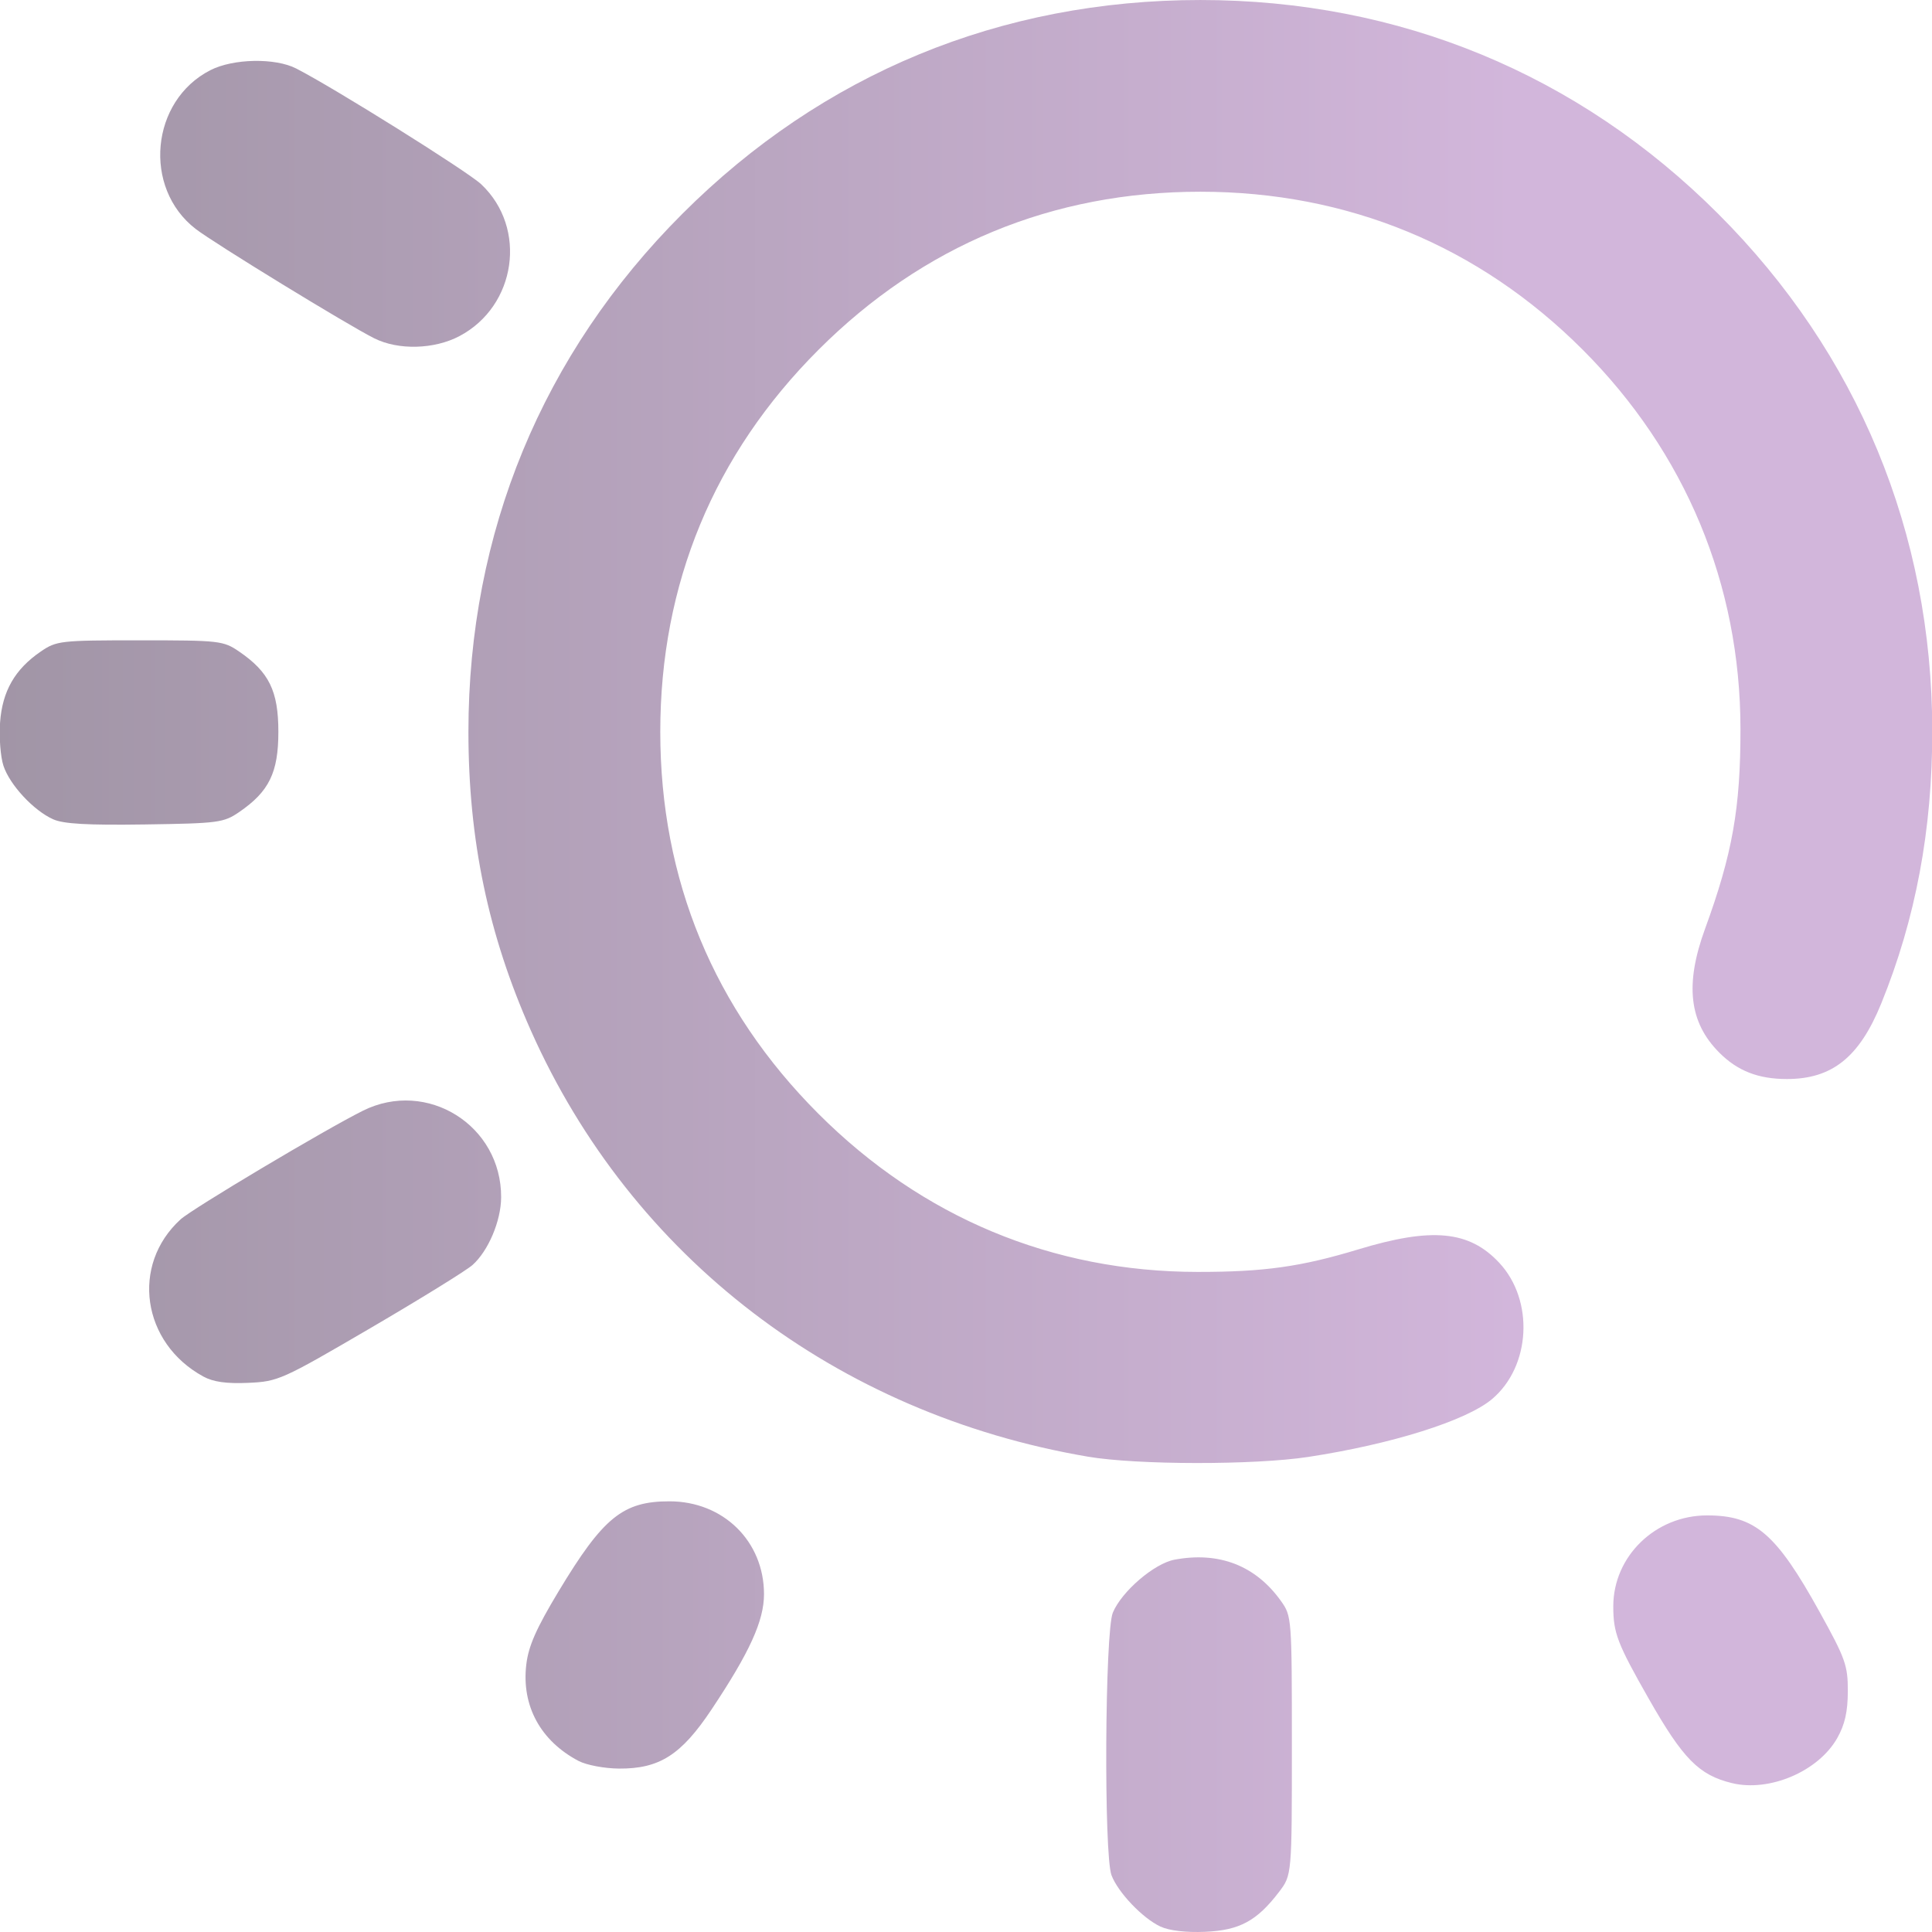
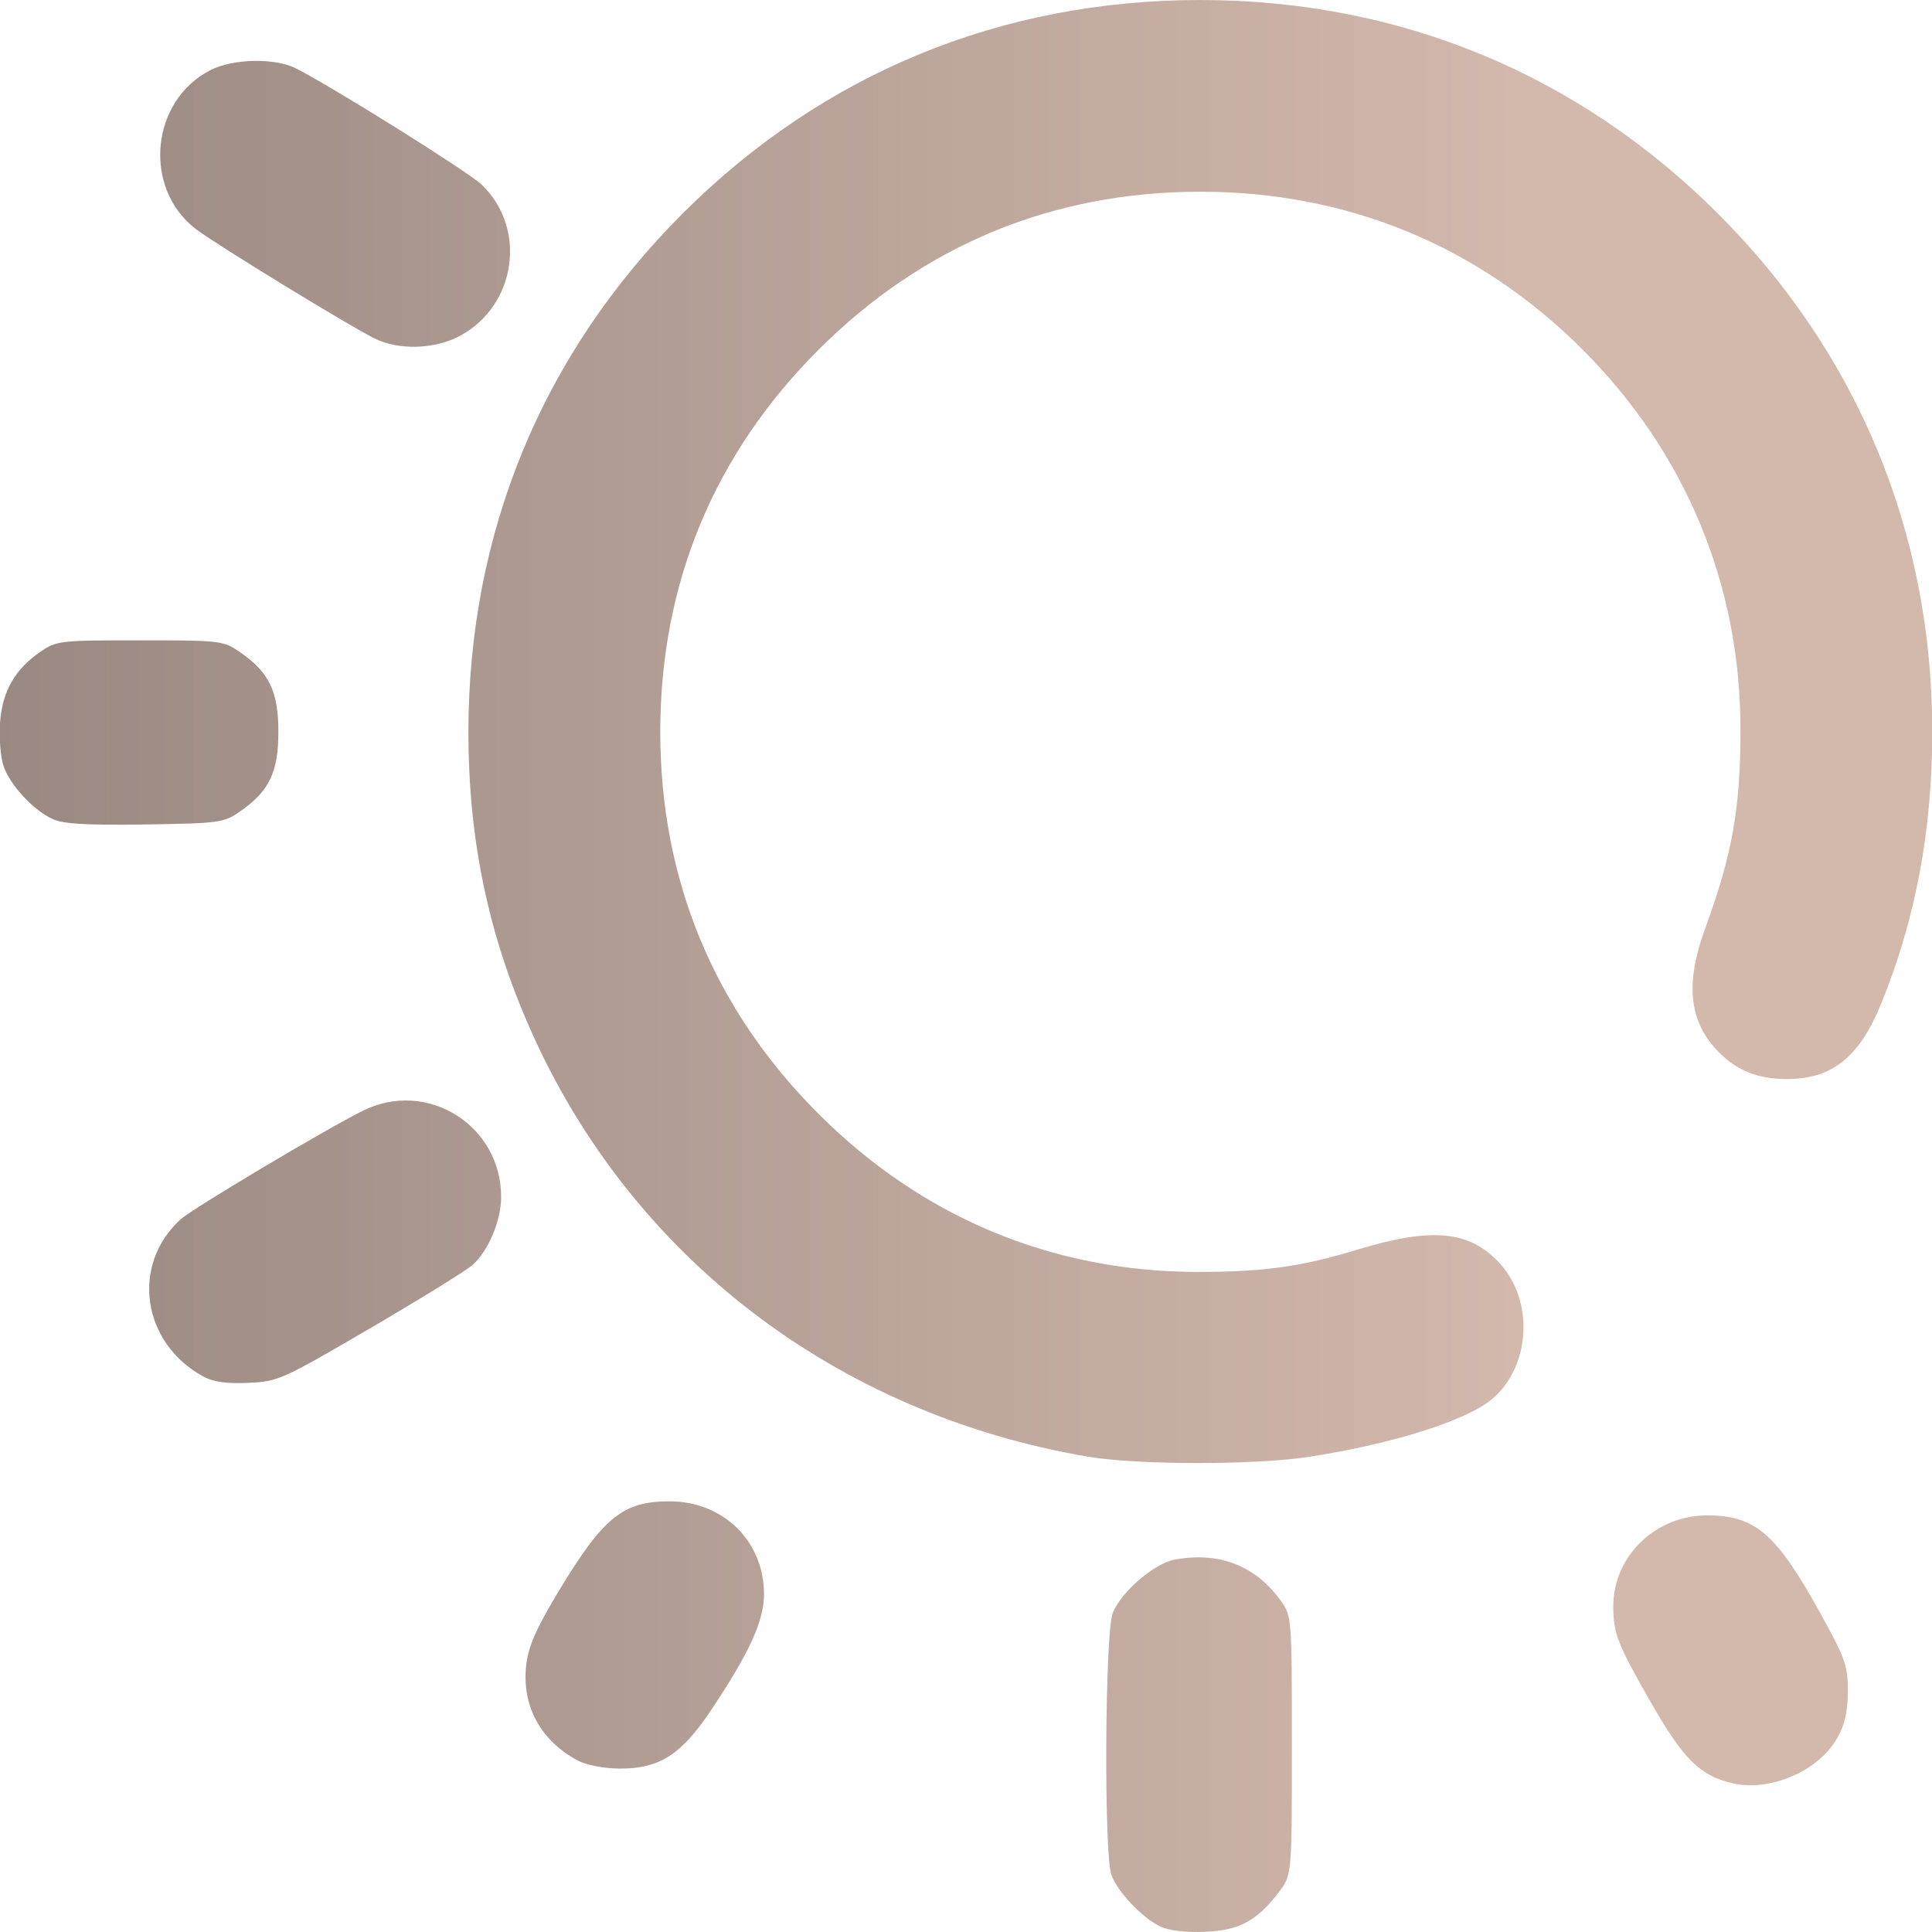
<svg xmlns="http://www.w3.org/2000/svg" xmlns:xlink="http://www.w3.org/1999/xlink" width="512" height="512" viewBox="0 0 135.467 135.467" version="1.1" id="svg1" xml:space="preserve">
  <defs id="defs1">
    <linearGradient id="linearGradient9">
-       <stop style="stop-color:#A195A6;stop-opacity:1;" offset="0" id="stop9" />
-       <stop style="stop-color:#D2B6DB;stop-opacity:1" offset="1" id="stop10" />
+       <stop style="stop-color:#998982;stop-opacity:1;" offset="0" id="stop9" />
+       <stop style="stop-color:#D3B8AC;stop-opacity:1" offset="1" id="stop10" />
    </linearGradient>
    <linearGradient xlink:href="#linearGradient9" id="linearGradient10" x1="28.038" y1="179.913" x2="119.683" y2="179.913" gradientUnits="userSpaceOnUse" />
  </defs>
  <g id="layer1" transform="matrix(1.165759,0,0,1.165759,-33.13917,-151.6843)">
    <path style="fill:url(#linearGradient10);fill-opacity:1" d="m 98.227,245.996 c -1.072,-0.499 -2.556,-2.055 -2.946,-3.09 -0.466,-1.237 -0.398,-14.652 0.081,-15.795 0.535,-1.279 2.489,-2.955 3.711,-3.184 2.678,-0.502 4.88,0.353 6.402,2.487 0.647,0.907 0.655,1.012 0.655,8.701 0,7.783 0,7.783 -0.775,8.8 -1.328,1.741 -2.373,2.305 -4.439,2.395 -1.144,0.05 -2.161,-0.069 -2.687,-0.314 z m 34.368,-8.631 c -1.983,-0.484 -2.941,-1.457 -5.002,-5.078 -1.887,-3.314 -2.131,-3.95 -2.131,-5.552 0,-3.014 2.534,-5.471 5.642,-5.471 2.886,0 4.151,1.083 6.753,5.779 1.571,2.836 1.716,3.241 1.712,4.798 -0.003,1.235 -0.178,2.006 -0.638,2.819 -1.132,1.999 -4.078,3.257 -6.335,2.705 z m -69.363,-1.329 c -2.296,-1.208 -3.444,-3.322 -3.15,-5.8 0.132,-1.115 0.598,-2.17 1.944,-4.406 2.68,-4.45 3.866,-5.413 6.666,-5.413 3.241,0 5.688,2.403 5.688,5.585 0,1.602 -0.866,3.503 -3.166,6.951 -1.816,2.722 -3.126,3.556 -5.557,3.539 -0.871,-0.006 -1.958,-0.211 -2.425,-0.457 z M 93.853,217.73 C 78.719,215.147 66.419,205.735 60.356,192.097 c -2.562,-5.762 -3.754,-11.467 -3.754,-17.964 0,-11.973 4.444,-22.735 12.867,-31.157 8.434,-8.434 19.157,-12.859 31.157,-12.859 11.96,0 22.736,4.451 31.151,12.866 8.393,8.393 12.856,19.172 12.871,31.083 0.007,5.946 -0.998,11.318 -3.07,16.41 -1.315,3.23 -2.952,4.541 -5.672,4.541 -1.72,0 -2.966,-0.485 -4.063,-1.583 -1.821,-1.821 -2.085,-4.102 -0.863,-7.448 1.649,-4.513 2.136,-7.263 2.132,-12.025 -0.008,-8.699 -3.309,-16.629 -9.497,-22.817 -6.239,-6.239 -14.123,-9.496 -22.989,-9.496 -8.9,0 -16.684,3.223 -22.973,9.512 -6.289,6.289 -9.512,14.073 -9.512,22.973 0,8.9 3.223,16.684 9.512,22.973 6.238,6.238 14.068,9.505 22.801,9.513 3.989,0.004 6.224,-0.309 9.668,-1.354 4.433,-1.345 6.674,-1.132 8.482,0.806 2.108,2.26 1.897,6.235 -0.436,8.198 -1.545,1.3 -6.027,2.71 -11.051,3.478 -3.247,0.496 -10.311,0.487 -13.264,-0.017 z m -53.199,-4.821 c -3.696,-2.017 -4.375,-6.708 -1.366,-9.45 0.705,-0.643 8.682,-5.396 10.962,-6.533 3.862,-1.925 8.342,0.88 8.319,5.209 -0.007,1.416 -0.769,3.217 -1.72,4.067 -0.37,0.33 -3.139,2.042 -6.154,3.804 -5.317,3.107 -5.538,3.206 -7.338,3.285 -1.312,0.058 -2.104,-0.054 -2.702,-0.381 z m -9.031,-33.515 c -1.182,-0.531 -2.608,-2.068 -2.989,-3.221 -0.176,-0.534 -0.267,-1.707 -0.202,-2.608 0.136,-1.878 0.89,-3.194 2.439,-4.255 0.957,-0.655 1.173,-0.68 5.973,-0.68 4.8,0 5.016,0.025 5.973,0.68 1.796,1.231 2.353,2.371 2.353,4.823 0,2.451 -0.556,3.591 -2.352,4.823 -0.937,0.643 -1.247,0.684 -5.67,0.749 -3.444,0.051 -4.902,-0.031 -5.525,-0.311 z m 19.321,-28.926 c -1.602,-0.801 -9.628,-5.716 -10.75,-6.583 -3.198,-2.47 -2.71,-7.713 0.889,-9.549 1.372,-0.7 3.89,-0.749 5.159,-0.1 2.264,1.157 10.31,6.192 11.13,6.965 2.788,2.629 2.114,7.324 -1.311,9.132 -1.516,0.8 -3.674,0.857 -5.118,0.134 z" id="path9" />
  </g>
</svg>
